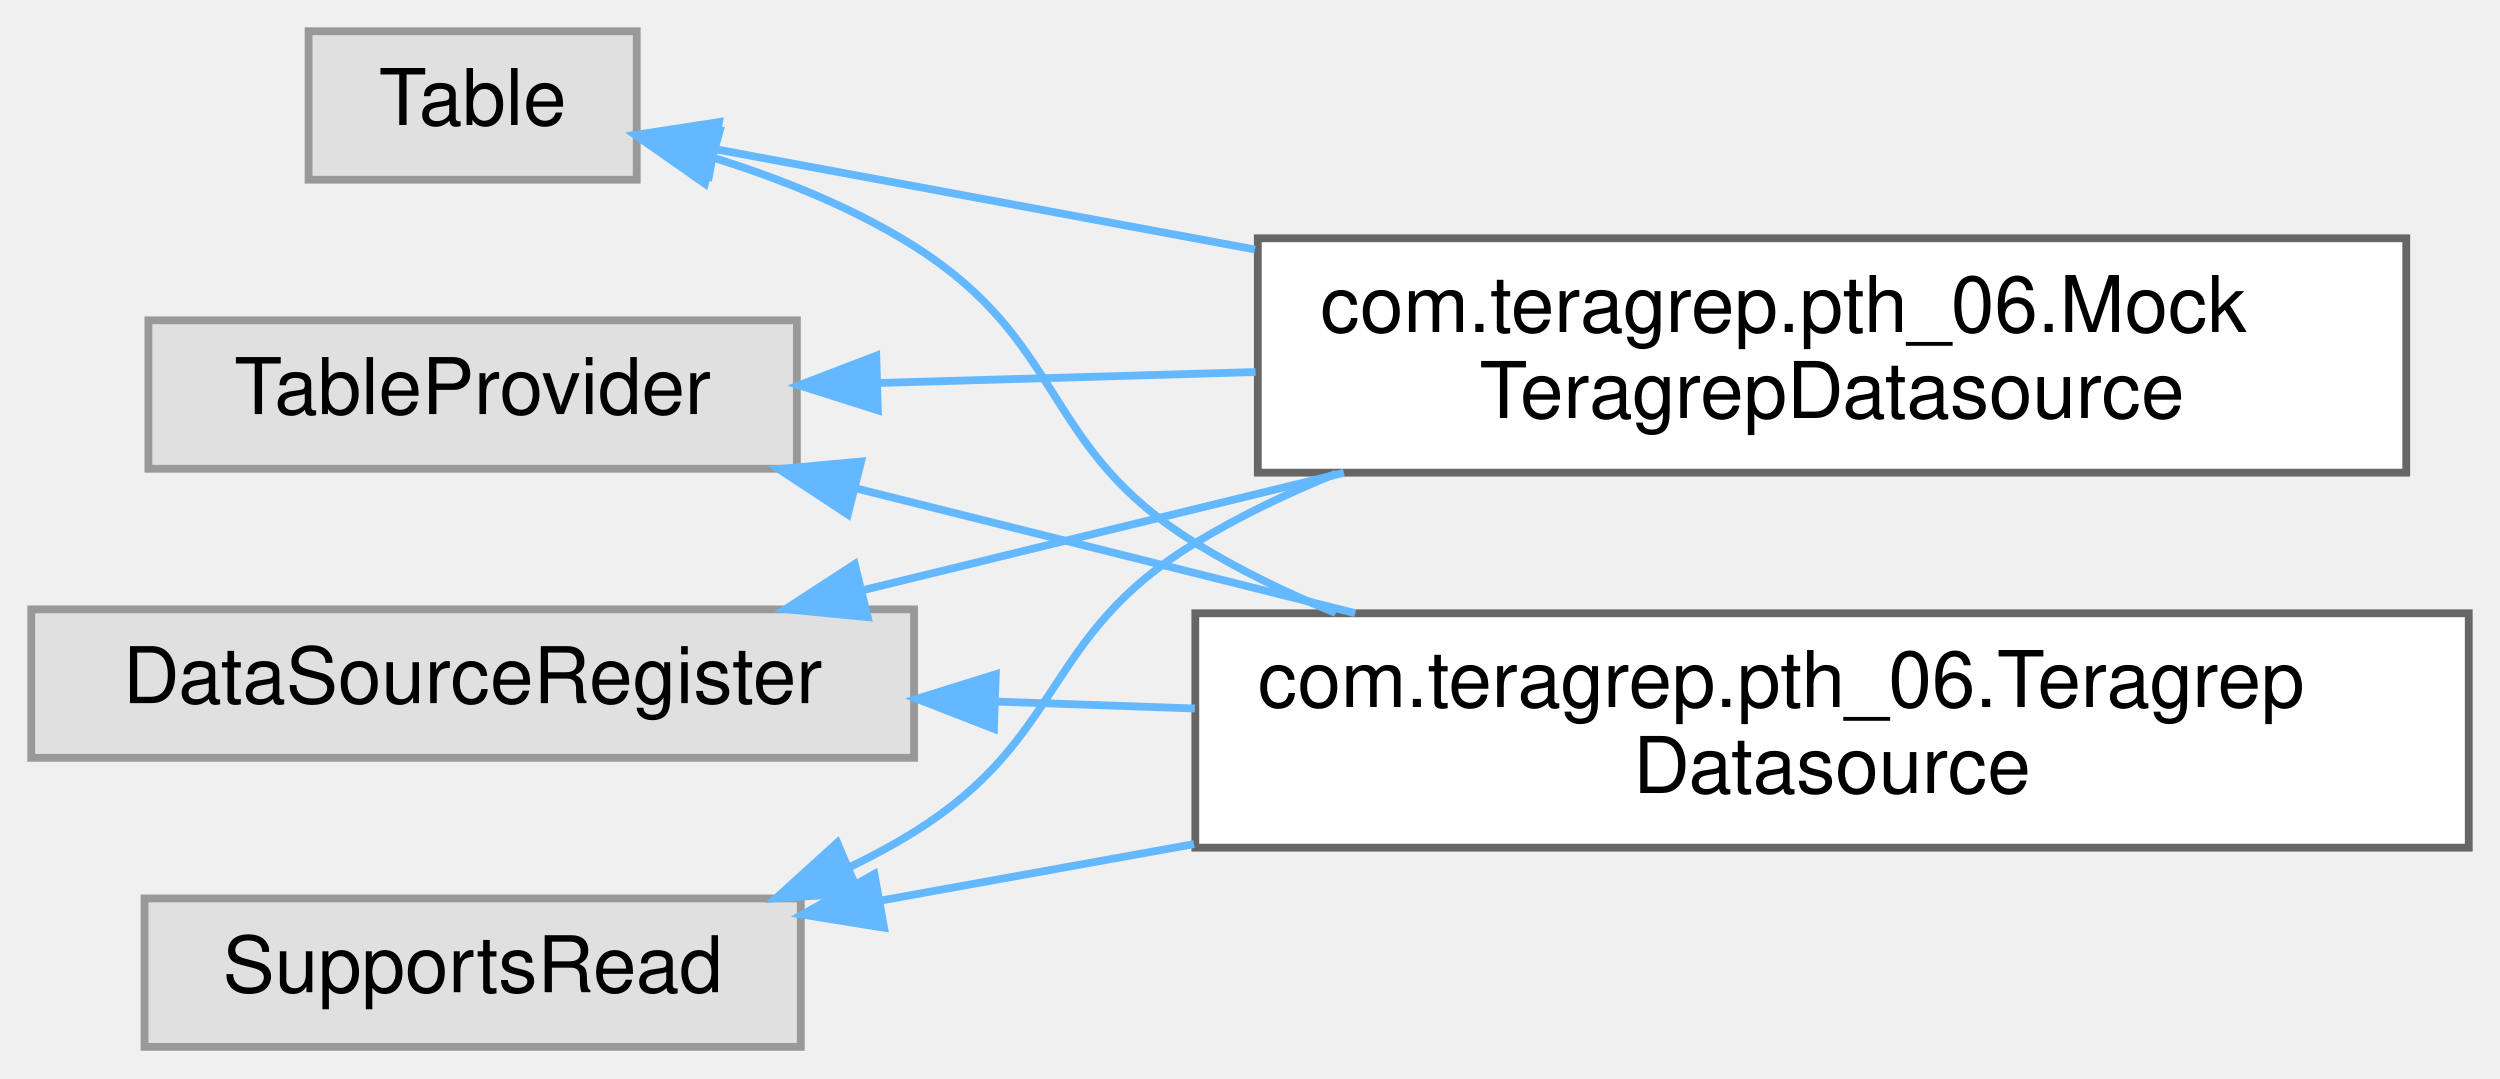
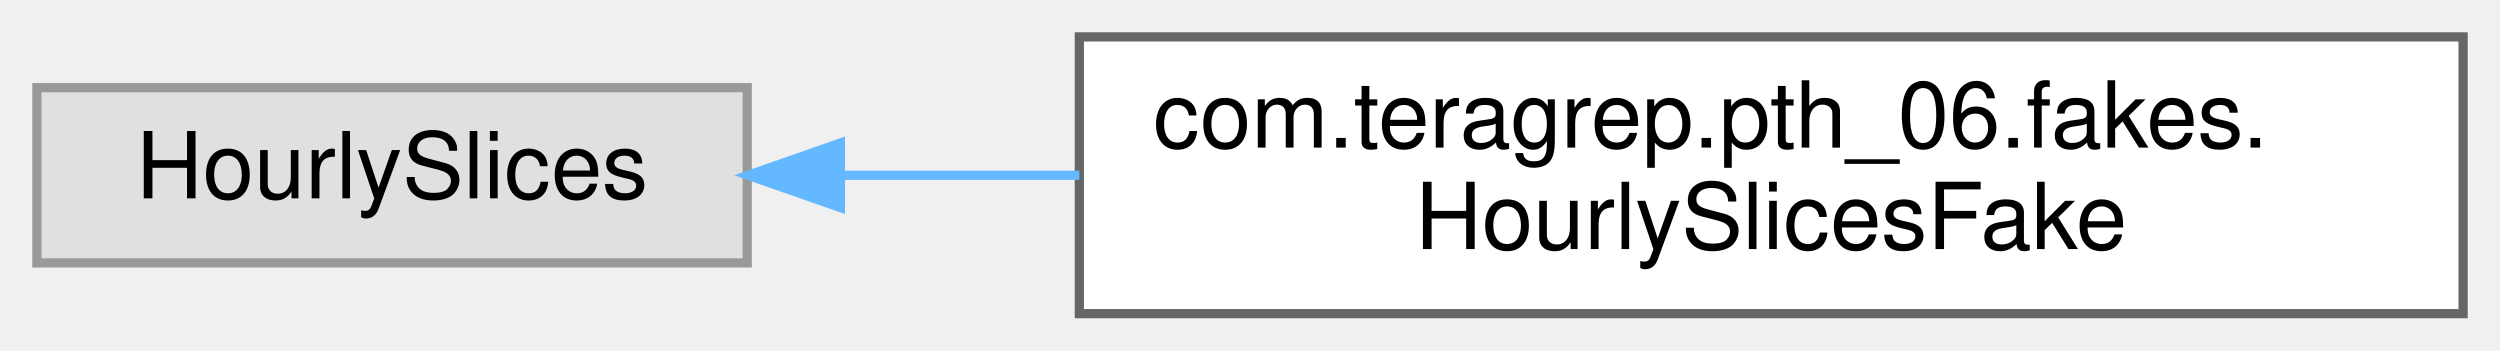
- <svg xmlns="http://www.w3.org/2000/svg" xmlns:xlink="http://www.w3.org/1999/xlink" width="320pt" height="138pt" viewBox="0.00 0.00 320.00 138.00">
-   <g id="graph0" class="graph" transform="scale(1 1) rotate(0) translate(4 134)">
+ <svg xmlns="http://www.w3.org/2000/svg" xmlns:xlink="http://www.w3.org/1999/xlink" width="271pt" height="38pt" viewBox="0.00 0.00 271.00 38.00">
+   <g id="graph0" class="graph" transform="scale(1 1) rotate(0) translate(4 34)">
    <g id="Node000000" class="node">
      <g id="a_Node000000">
        <a xlink:title=" ">
-           <polygon fill="#e0e0e0" stroke="#999999" points="113,-56 0,-56 0,-37 113,-37 113,-56" />
-           <text text-anchor="middle" x="56.5" y="-44" font-family="Helvetica,sans-Serif" font-size="10.00">DataSourceRegister</text>
+           <polygon fill="#e0e0e0" stroke="#999999" points="77,-24.5 0,-24.5 0,-5.5 77,-5.5 77,-24.5" />
+           <text text-anchor="middle" x="38.5" y="-12.5" font-family="Helvetica,sans-Serif" font-size="10.00">HourlySlices</text>
        </a>
      </g>
    </g>
    <g id="Node000001" class="node">
      <g id="a_Node000001">
-         <a xlink:href="classcom_1_1teragrep_1_1pth__06_1_1MockTeragrepDatasource.html" target="_top" xlink:title=" ">
-           <polygon fill="white" stroke="#666666" points="304,-103.5 157,-103.5 157,-73.5 304,-73.5 304,-103.5" />
-           <text text-anchor="start" x="165" y="-91.5" font-family="Helvetica,sans-Serif" font-size="10.00">com.teragrep.pth_06.Mock</text>
-           <text text-anchor="middle" x="230.5" y="-80.5" font-family="Helvetica,sans-Serif" font-size="10.00">TeragrepDatasource</text>
+         <a xlink:href="classcom_1_1teragrep_1_1pth__06_1_1fakes_1_1HourlySlicesFake.html" target="_top" xlink:title=" ">
+           <polygon fill="white" stroke="#666666" points="263,-30 113,-30 113,0 263,0 263,-30" />
+           <text text-anchor="start" x="121" y="-18" font-family="Helvetica,sans-Serif" font-size="10.00">com.teragrep.pth_06.fakes.</text>
+           <text text-anchor="middle" x="188" y="-7" font-family="Helvetica,sans-Serif" font-size="10.00">HourlySlicesFake</text>
        </a>
      </g>
    </g>
-     <g id="edge128_Node000000_Node000001" class="edge">
-       <g id="a_edge128_Node000000_Node000001">
+     <g id="edge136_Node000000_Node000001" class="edge">
+       <g id="a_edge136_Node000000_Node000001">
        <a xlink:title=" ">
-           <path fill="none" stroke="#63b8ff" d="M106.26,-58.41C125.47,-63.1 147.74,-68.53 168.02,-73.49" />
-           <polygon fill="#63b8ff" stroke="#63b8ff" points="107.07,-55 96.53,-56.03 105.41,-61.8 107.07,-55" />
-         </a>
-       </g>
-     </g>
-     <g id="Node000003" class="node">
-       <g id="a_Node000003">
-         <a xlink:href="classcom_1_1teragrep_1_1pth__06_1_1TeragrepDatasource.html" target="_top" xlink:title=" ">
-           <polygon fill="white" stroke="#666666" points="312,-55.5 149,-55.5 149,-25.5 312,-25.5 312,-55.5" />
-           <text text-anchor="start" x="157" y="-43.5" font-family="Helvetica,sans-Serif" font-size="10.00">com.teragrep.pth_06.Teragrep</text>
-           <text text-anchor="middle" x="230.5" y="-32.5" font-family="Helvetica,sans-Serif" font-size="10.00">Datasource</text>
-         </a>
-       </g>
-     </g>
-     <g id="edge129_Node000000_Node000003" class="edge">
-       <g id="a_edge129_Node000000_Node000003">
-         <a xlink:title=" ">
-           <path fill="none" stroke="#63b8ff" d="M123.39,-44.2C131.75,-43.91 140.39,-43.61 148.95,-43.31" />
-           <polygon fill="#63b8ff" stroke="#63b8ff" points="123.22,-40.71 113.34,-44.55 123.46,-47.7 123.22,-40.71" />
-         </a>
-       </g>
-     </g>
-     <g id="Node000002" class="node">
-       <g id="a_Node000002">
-         <a xlink:title=" ">
-           <polygon fill="#e0e0e0" stroke="#999999" points="98.5,-19 14.5,-19 14.5,0 98.5,0 98.5,-19" />
-           <text text-anchor="middle" x="56.5" y="-7" font-family="Helvetica,sans-Serif" font-size="10.00">SupportsRead</text>
-         </a>
-       </g>
-     </g>
-     <g id="edge130_Node000002_Node000001" class="edge">
-       <g id="a_edge130_Node000002_Node000001">
-         <a xlink:title=" ">
-           <path fill="none" stroke="#63b8ff" d="M104.71,-22.99C107.59,-24.37 110.38,-25.87 113,-27.5 132.48,-39.62 129.37,-52.62 149,-64.5 154.61,-67.9 160.74,-70.84 167.03,-73.39" />
-           <polygon fill="#63b8ff" stroke="#63b8ff" points="105.9,-19.7 95.33,-19.02 103.17,-26.14 105.9,-19.7" />
-         </a>
-       </g>
-     </g>
-     <g id="edge131_Node000002_Node000003" class="edge">
-       <g id="a_edge131_Node000002_Node000003">
-         <a xlink:title=" ">
-           <path fill="none" stroke="#63b8ff" d="M108.57,-18.7C121.24,-20.99 135.13,-23.49 148.84,-25.96" />
-           <polygon fill="#63b8ff" stroke="#63b8ff" points="109.16,-15.25 98.7,-16.93 107.92,-22.14 109.16,-15.25" />
-         </a>
-       </g>
-     </g>
-     <g id="Node000004" class="node">
-       <g id="a_Node000004">
-         <a xlink:title=" ">
-           <polygon fill="#e0e0e0" stroke="#999999" points="77.5,-130 35.5,-130 35.5,-111 77.5,-111 77.5,-130" />
-           <text text-anchor="middle" x="56.5" y="-118" font-family="Helvetica,sans-Serif" font-size="10.00">Table</text>
-         </a>
-       </g>
-     </g>
-     <g id="edge132_Node000004_Node000001" class="edge">
-       <g id="a_edge132_Node000004_Node000001">
-         <a xlink:title=" ">
-           <path fill="none" stroke="#63b8ff" d="M87.48,-114.92C106.64,-111.36 132.35,-106.57 156.64,-102.06" />
-           <polygon fill="#63b8ff" stroke="#63b8ff" points="86.76,-111.5 77.57,-116.77 88.04,-118.38 86.76,-111.5" />
-         </a>
-       </g>
-     </g>
-     <g id="edge133_Node000004_Node000003" class="edge">
-       <g id="a_edge133_Node000004_Node000003">
-         <a xlink:title=" ">
-           <path fill="none" stroke="#63b8ff" d="M87.36,-113.8C96.03,-111.08 105.24,-107.4 113,-102.5 132.67,-90.08 129.18,-76.68 149,-64.5 154.59,-61.06 160.7,-58.09 166.98,-55.53" />
-           <polygon fill="#63b8ff" stroke="#63b8ff" points="86.23,-110.48 77.55,-116.56 88.12,-117.22 86.23,-110.48" />
-         </a>
-       </g>
-     </g>
-     <g id="Node000005" class="node">
-       <g id="a_Node000005">
-         <a xlink:title=" ">
-           <polygon fill="#e0e0e0" stroke="#999999" points="98,-93 15,-93 15,-74 98,-74 98,-93" />
-           <text text-anchor="middle" x="56.5" y="-81" font-family="Helvetica,sans-Serif" font-size="10.00">TableProvider</text>
-         </a>
-       </g>
-     </g>
-     <g id="edge134_Node000005_Node000001" class="edge">
-       <g id="a_edge134_Node000005_Node000001">
-         <a xlink:title=" ">
-           <path fill="none" stroke="#63b8ff" d="M108.43,-84.98C123.58,-85.42 140.47,-85.91 156.71,-86.38" />
-           <polygon fill="#63b8ff" stroke="#63b8ff" points="108.36,-81.48 98.26,-84.68 108.16,-88.47 108.36,-81.48" />
-         </a>
-       </g>
-     </g>
-     <g id="edge135_Node000005_Node000003" class="edge">
-       <g id="a_edge135_Node000005_Node000003">
-         <a xlink:title=" ">
-           <path fill="none" stroke="#63b8ff" d="M105.42,-71.52C125.27,-66.56 148.51,-60.75 169.47,-55.51" />
-           <polygon fill="#63b8ff" stroke="#63b8ff" points="104.52,-68.14 95.67,-73.96 106.22,-74.93 104.52,-68.14" />
+           <path fill="none" stroke="#63b8ff" d="M87.25,-15C95.5,-15 104.25,-15 113,-15" />
+           <polygon fill="#63b8ff" stroke="#63b8ff" points="87.1,-11.5 77.1,-15 87.1,-18.5 87.1,-11.5" />
        </a>
      </g>
    </g>
  </g>
</svg>
